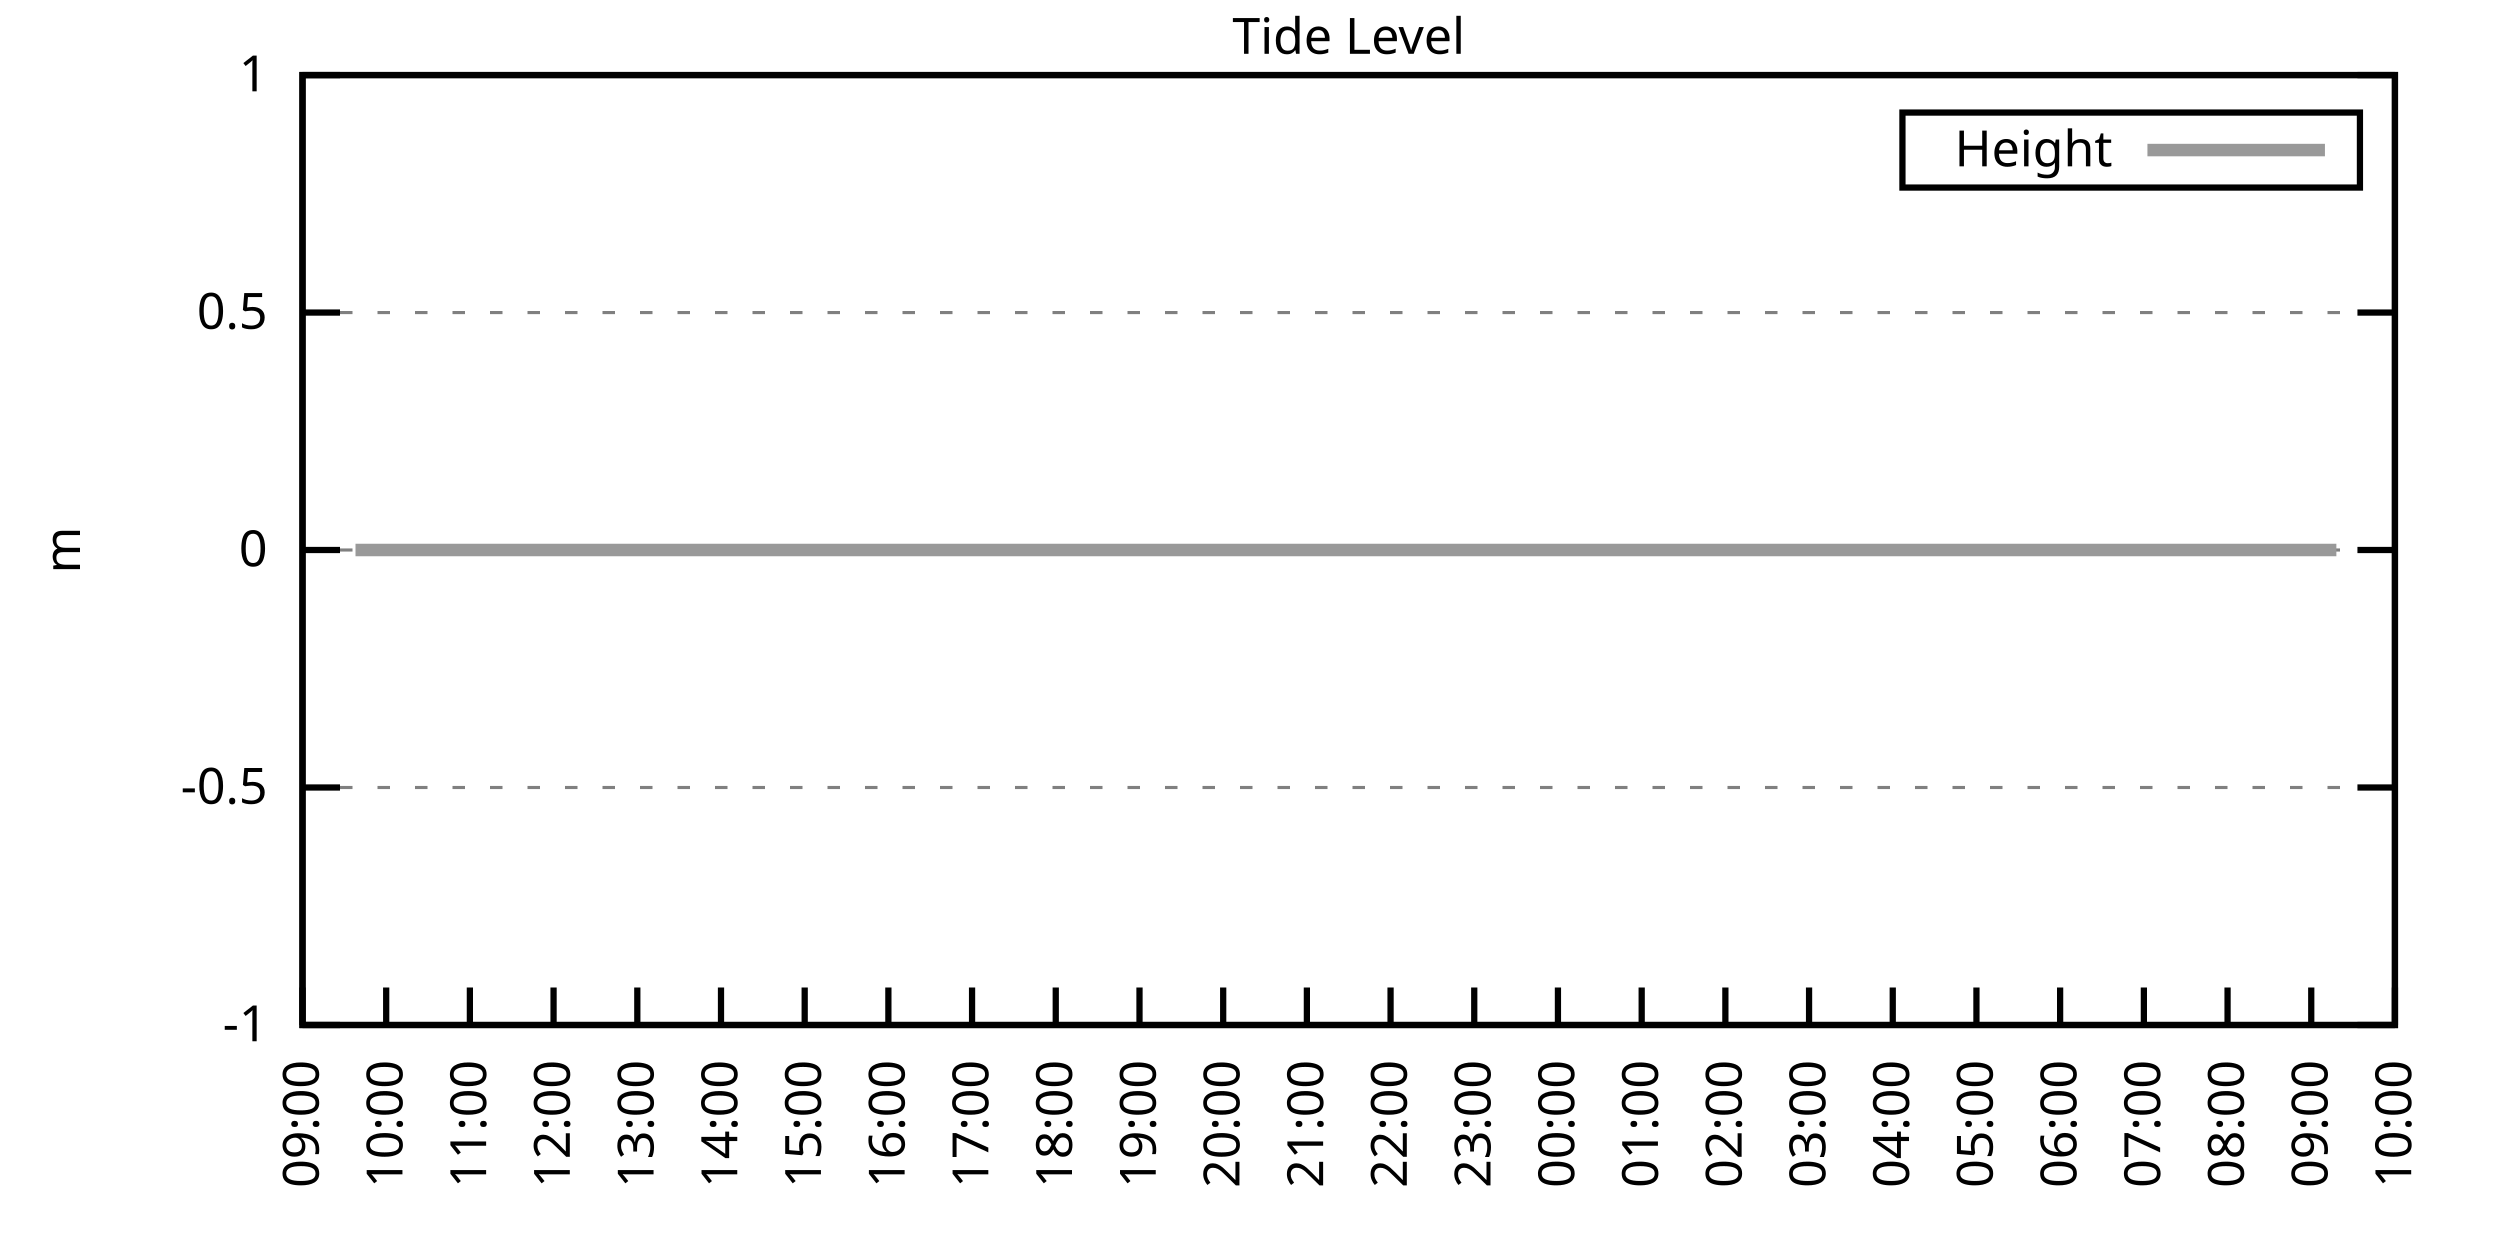
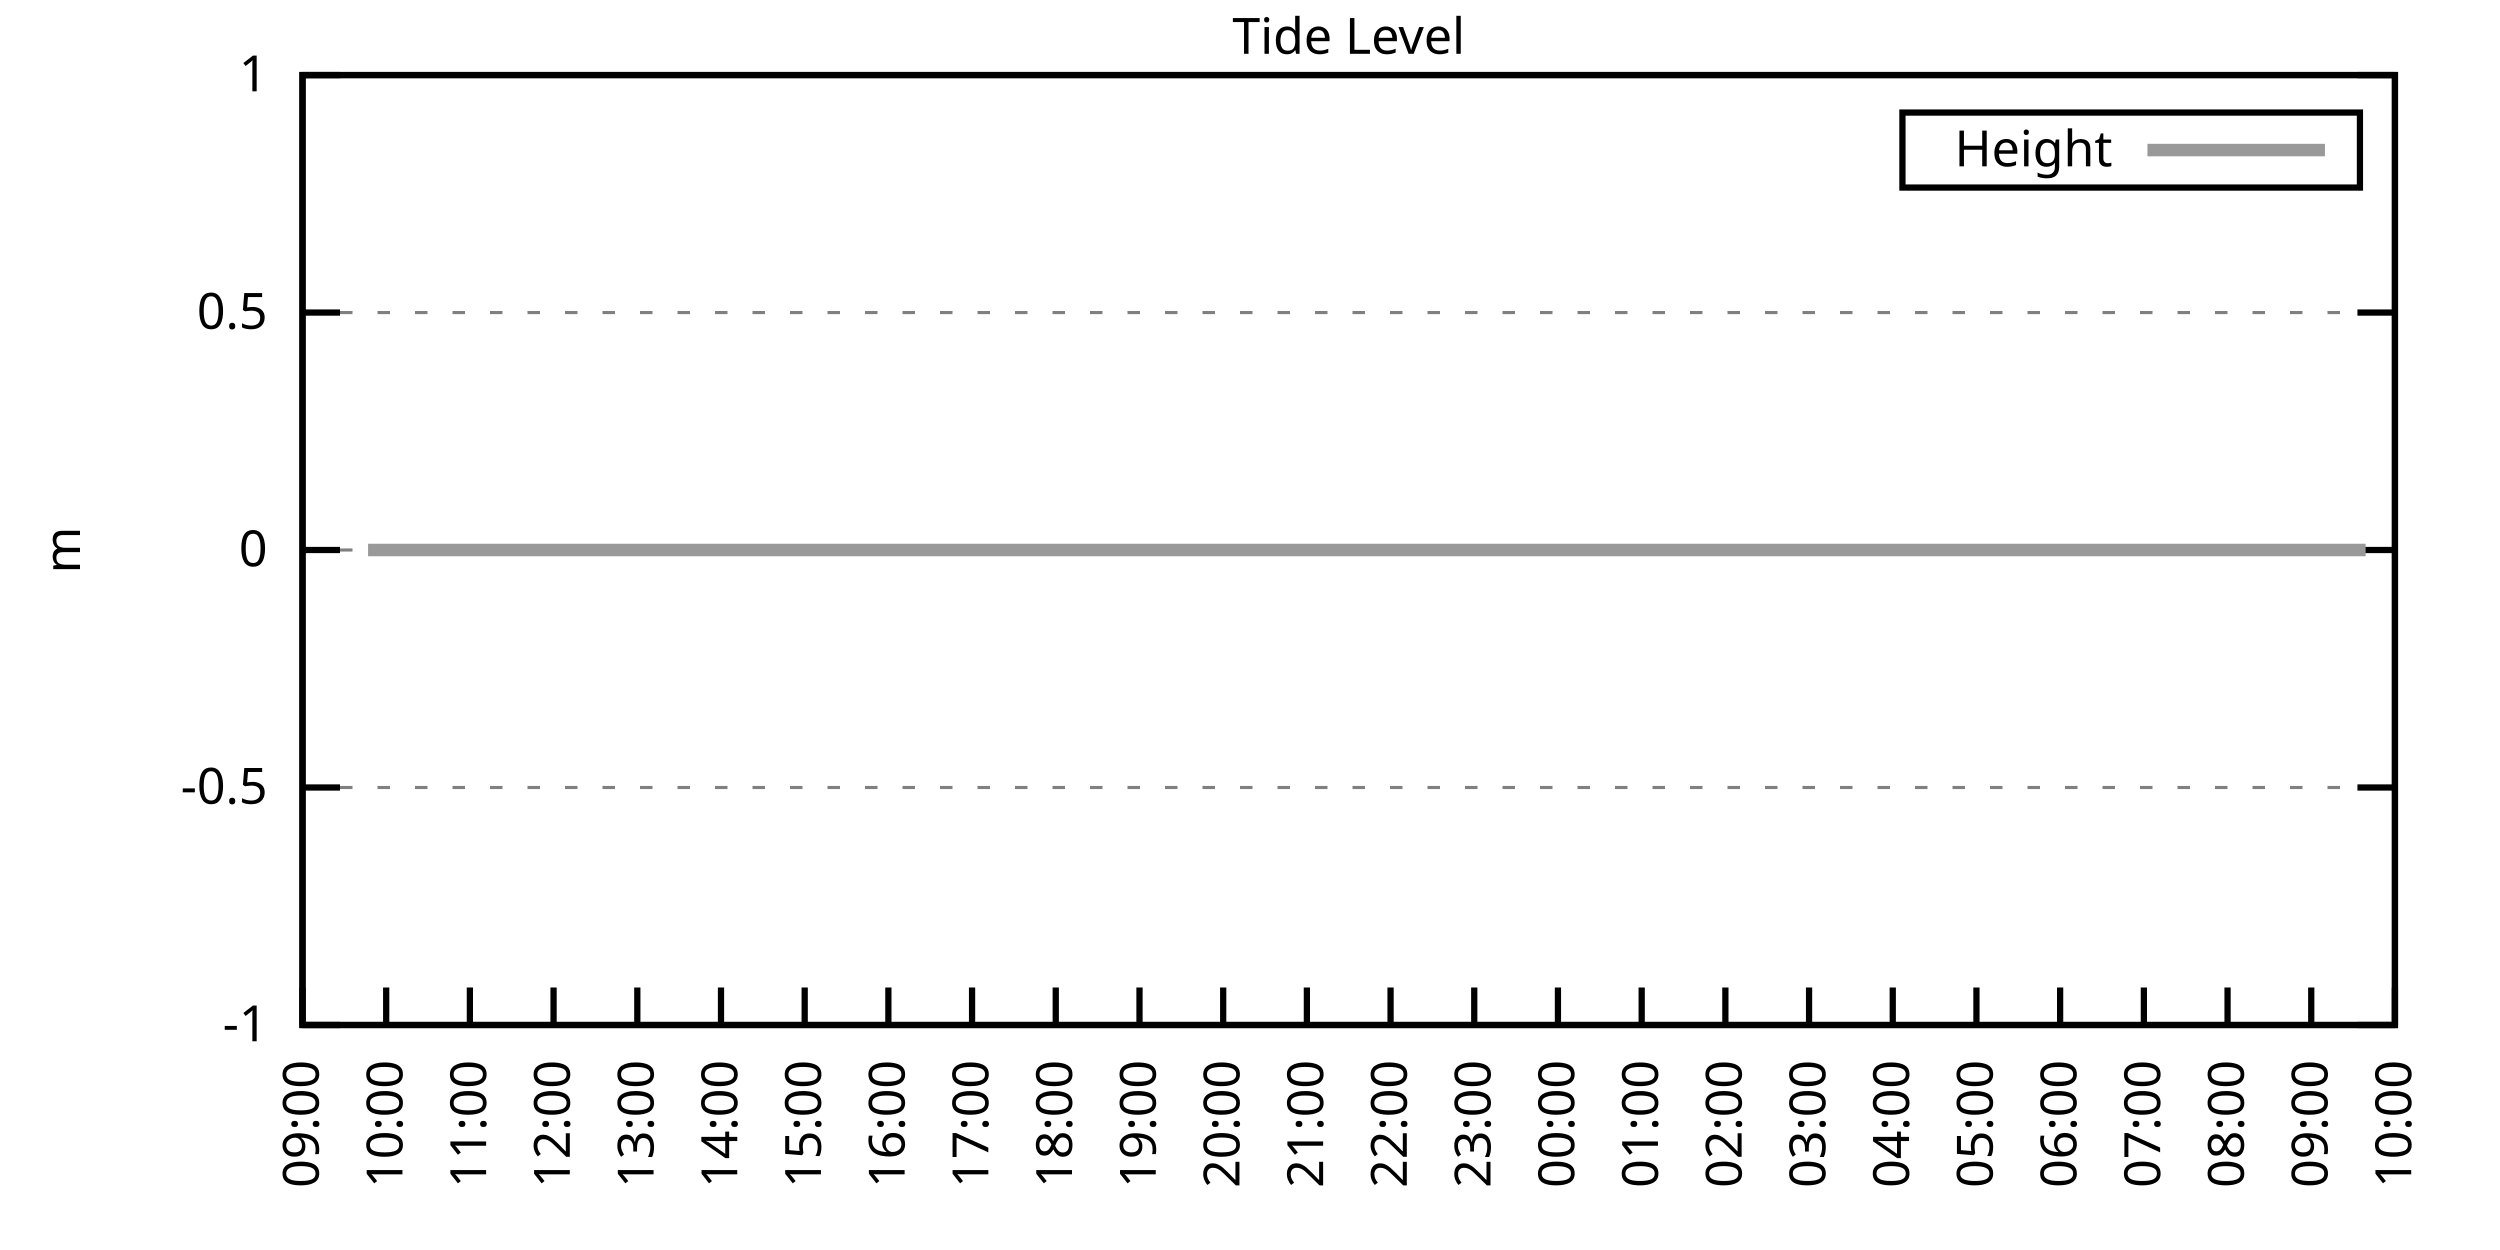
<svg xmlns="http://www.w3.org/2000/svg" xmlns:xlink="http://www.w3.org/1999/xlink" width="400" height="200" viewBox="0 0 400 200">
  <g id="gnuplot_canvas">
    <rect x="0" y="0" width="400" height="200" fill="none" />
    <defs>
      <circle id="gpDot" r="0.5" stroke-width="0.5" stroke="currentColor" />
      <path id="gpPt0" stroke-width="0.333" stroke="currentColor" d="M-1,0 h2 M0,-1 v2" />
      <path id="gpPt1" stroke-width="0.333" stroke="currentColor" d="M-1,-1 L1,1 M1,-1 L-1,1" />
      <path id="gpPt2" stroke-width="0.333" stroke="currentColor" d="M-1,0 L1,0 M0,-1 L0,1 M-1,-1 L1,1 M-1,1 L1,-1" />
      <rect id="gpPt3" stroke-width="0.333" stroke="currentColor" x="-1" y="-1" width="2" height="2" />
      <rect id="gpPt4" stroke-width="0.333" stroke="currentColor" fill="currentColor" x="-1" y="-1" width="2" height="2" />
      <circle id="gpPt5" stroke-width="0.333" stroke="currentColor" cx="0" cy="0" r="1" />
      <use xlink:href="#gpPt5" id="gpPt6" fill="currentColor" stroke="none" />
      <path id="gpPt7" stroke-width="0.333" stroke="currentColor" d="M0,-1.33 L-1.33,0.67 L1.33,0.67 z" />
      <use xlink:href="#gpPt7" id="gpPt8" fill="currentColor" stroke="none" />
      <use xlink:href="#gpPt7" id="gpPt9" stroke="currentColor" transform="rotate(180)" />
      <use xlink:href="#gpPt9" id="gpPt10" fill="currentColor" stroke="none" />
      <use xlink:href="#gpPt3" id="gpPt11" stroke="currentColor" transform="rotate(45)" />
      <use xlink:href="#gpPt11" id="gpPt12" fill="currentColor" stroke="none" />
      <path id="gpPt13" stroke-width="0.333" stroke="currentColor" d="M0,1.330 L1.265,0.411 L0.782,-1.067 L-0.782,-1.076 L-1.265,0.411 z" />
      <use xlink:href="#gpPt13" id="gpPt14" fill="currentColor" stroke="none" />
      <filter id="textbox" filterUnits="objectBoundingBox" x="0" y="0" height="1" width="1">
        <feFlood flood-color="white" flood-opacity="1" result="bgnd" />
        <feComposite in="SourceGraphic" in2="bgnd" operator="atop" />
      </filter>
      <filter id="greybox" filterUnits="objectBoundingBox" x="0" y="0" height="1" width="1">
        <feFlood flood-color="lightgrey" flood-opacity="1" result="grey" />
        <feComposite in="SourceGraphic" in2="grey" operator="atop" />
      </filter>
    </defs>
    <g fill="none" color="white" stroke="currentColor" stroke-width="1.00" stroke-linecap="butt" stroke-linejoin="miter">
</g>
    <g fill="none" color="black" stroke="currentColor" stroke-width="1.00" stroke-linecap="butt" stroke-linejoin="miter">
      <g stroke="none" shape-rendering="crispEdges">
        <polygon fill="rgb(255, 255, 255)" points="48.40,164.00 383.18,164.00 383.18,12.02 48.40,12.02 " />
      </g>
    </g>
    <g fill="none" color="black" stroke="currentColor" stroke-width="1.00" stroke-linecap="butt" stroke-linejoin="miter">
</g>
    <g fill="none" color="black" stroke="black" stroke-width="0.50" stroke-linecap="butt" stroke-linejoin="miter">
</g>
    <g fill="none" color="gray" stroke="currentColor" stroke-width="0.50" stroke-linecap="butt" stroke-linejoin="miter">
      <path stroke="gray" stroke-dasharray="2,4" class="gridline" d="M48.40,164.00 L383.19,164.00  " />
    </g>
    <g fill="none" color="gray" stroke="gray" stroke-width="1.00" stroke-linecap="butt" stroke-linejoin="miter">
</g>
    <g fill="none" color="black" stroke="currentColor" stroke-width="1.00" stroke-linecap="butt" stroke-linejoin="miter">
      <path stroke="black" d="M48.40,164.00 L54.40,164.00 M383.19,164.00 L377.19,164.00  " />
      <g transform="translate(42.80,166.60)" stroke="none" fill="black" font-family="Sans" font-size="8.00" text-anchor="end">
        <text>
          <tspan font-family="Sans">-1</tspan>
        </text>
      </g>
    </g>
    <g fill="none" color="black" stroke="currentColor" stroke-width="1.00" stroke-linecap="butt" stroke-linejoin="miter">
</g>
    <g fill="none" color="black" stroke="black" stroke-width="0.50" stroke-linecap="butt" stroke-linejoin="miter">
</g>
    <g fill="none" color="gray" stroke="currentColor" stroke-width="0.50" stroke-linecap="butt" stroke-linejoin="miter">
      <path stroke="gray" stroke-dasharray="2,4" class="gridline" d="M48.40,126.00 L383.19,126.00  " />
    </g>
    <g fill="none" color="gray" stroke="gray" stroke-width="1.00" stroke-linecap="butt" stroke-linejoin="miter">
</g>
    <g fill="none" color="black" stroke="currentColor" stroke-width="1.00" stroke-linecap="butt" stroke-linejoin="miter">
      <path stroke="black" d="M48.40,126.00 L54.40,126.00 M383.19,126.00 L377.19,126.00  " />
      <g transform="translate(42.80,128.60)" stroke="none" fill="black" font-family="Sans" font-size="8.00" text-anchor="end">
        <text>
          <tspan font-family="Sans">-0.5</tspan>
        </text>
      </g>
    </g>
    <g fill="none" color="black" stroke="currentColor" stroke-width="1.00" stroke-linecap="butt" stroke-linejoin="miter">
</g>
    <g fill="none" color="black" stroke="black" stroke-width="0.50" stroke-linecap="butt" stroke-linejoin="miter">
</g>
    <g fill="none" color="gray" stroke="currentColor" stroke-width="0.50" stroke-linecap="butt" stroke-linejoin="miter">
      <path stroke="gray" stroke-dasharray="2,4" class="gridline" d="M48.40,88.00 L383.19,88.00  " />
    </g>
    <g fill="none" color="gray" stroke="gray" stroke-width="1.00" stroke-linecap="butt" stroke-linejoin="miter">
</g>
    <g fill="none" color="black" stroke="currentColor" stroke-width="1.00" stroke-linecap="butt" stroke-linejoin="miter">
      <path stroke="black" d="M48.40,88.00 L54.40,88.00 M383.19,88.00 L377.19,88.00  " />
      <g transform="translate(42.80,90.60)" stroke="none" fill="black" font-family="Sans" font-size="8.00" text-anchor="end">
        <text>
          <tspan font-family="Sans"> 0</tspan>
        </text>
      </g>
    </g>
    <g fill="none" color="black" stroke="currentColor" stroke-width="1.00" stroke-linecap="butt" stroke-linejoin="miter">
</g>
    <g fill="none" color="black" stroke="black" stroke-width="0.50" stroke-linecap="butt" stroke-linejoin="miter">
</g>
    <g fill="none" color="gray" stroke="currentColor" stroke-width="0.50" stroke-linecap="butt" stroke-linejoin="miter">
      <path stroke="gray" stroke-dasharray="2,4" class="gridline" d="M48.40,50.01 L383.19,50.01  " />
    </g>
    <g fill="none" color="gray" stroke="gray" stroke-width="1.00" stroke-linecap="butt" stroke-linejoin="miter">
</g>
    <g fill="none" color="black" stroke="currentColor" stroke-width="1.00" stroke-linecap="butt" stroke-linejoin="miter">
      <path stroke="black" d="M48.40,50.01 L54.40,50.01 M383.19,50.01 L377.19,50.01  " />
      <g transform="translate(42.80,52.61)" stroke="none" fill="black" font-family="Sans" font-size="8.00" text-anchor="end">
        <text>
          <tspan font-family="Sans"> 0.5</tspan>
        </text>
      </g>
    </g>
    <g fill="none" color="black" stroke="currentColor" stroke-width="1.00" stroke-linecap="butt" stroke-linejoin="miter">
</g>
    <g fill="none" color="black" stroke="black" stroke-width="0.50" stroke-linecap="butt" stroke-linejoin="miter">
</g>
    <g fill="none" color="gray" stroke="currentColor" stroke-width="0.50" stroke-linecap="butt" stroke-linejoin="miter">
      <path stroke="gray" stroke-dasharray="2,4" class="gridline" d="M48.40,12.01 L383.19,12.01  " />
    </g>
    <g fill="none" color="gray" stroke="gray" stroke-width="1.00" stroke-linecap="butt" stroke-linejoin="miter">
</g>
    <g fill="none" color="black" stroke="currentColor" stroke-width="1.00" stroke-linecap="butt" stroke-linejoin="miter">
      <path stroke="black" d="M48.40,12.01 L54.40,12.01 M383.19,12.01 L377.19,12.01  " />
      <g transform="translate(42.80,14.61)" stroke="none" fill="black" font-family="Sans" font-size="8.00" text-anchor="end">
        <text>
          <tspan font-family="Sans"> 1</tspan>
        </text>
      </g>
    </g>
    <g fill="none" color="black" stroke="currentColor" stroke-width="1.00" stroke-linecap="butt" stroke-linejoin="miter">
      <path stroke="black" d="M48.40,164.00 L48.40,158.00  " />
      <g transform="translate(51.00,169.60) rotate(270.00)" stroke="none" fill="black" font-family="Sans" font-size="8.00" text-anchor="end">
        <text>
          <tspan font-family="Sans">09:00</tspan>
        </text>
      </g>
    </g>
    <g fill="none" color="black" stroke="currentColor" stroke-width="1.00" stroke-linecap="butt" stroke-linejoin="miter">
      <path stroke="black" d="M61.79,164.00 L61.79,158.00  " />
      <g transform="translate(64.39,169.60) rotate(270.00)" stroke="none" fill="black" font-family="Sans" font-size="8.00" text-anchor="end">
        <text>
          <tspan font-family="Sans">10:00</tspan>
        </text>
      </g>
    </g>
    <g fill="none" color="black" stroke="currentColor" stroke-width="1.00" stroke-linecap="butt" stroke-linejoin="miter">
      <path stroke="black" d="M75.18,164.00 L75.18,158.00  " />
      <g transform="translate(77.78,169.60) rotate(270.00)" stroke="none" fill="black" font-family="Sans" font-size="8.00" text-anchor="end">
        <text>
          <tspan font-family="Sans">11:00</tspan>
        </text>
      </g>
    </g>
    <g fill="none" color="black" stroke="currentColor" stroke-width="1.00" stroke-linecap="butt" stroke-linejoin="miter">
      <path stroke="black" d="M88.57,164.00 L88.57,158.00  " />
      <g transform="translate(91.17,169.60) rotate(270.00)" stroke="none" fill="black" font-family="Sans" font-size="8.00" text-anchor="end">
        <text>
          <tspan font-family="Sans">12:00</tspan>
        </text>
      </g>
    </g>
    <g fill="none" color="black" stroke="currentColor" stroke-width="1.00" stroke-linecap="butt" stroke-linejoin="miter">
      <path stroke="black" d="M101.97,164.00 L101.97,158.00  " />
      <g transform="translate(104.57,169.60) rotate(270.00)" stroke="none" fill="black" font-family="Sans" font-size="8.00" text-anchor="end">
        <text>
          <tspan font-family="Sans">13:00</tspan>
        </text>
      </g>
    </g>
    <g fill="none" color="black" stroke="currentColor" stroke-width="1.00" stroke-linecap="butt" stroke-linejoin="miter">
      <path stroke="black" d="M115.36,164.00 L115.36,158.00  " />
      <g transform="translate(117.96,169.60) rotate(270.00)" stroke="none" fill="black" font-family="Sans" font-size="8.00" text-anchor="end">
        <text>
          <tspan font-family="Sans">14:00</tspan>
        </text>
      </g>
    </g>
    <g fill="none" color="black" stroke="currentColor" stroke-width="1.00" stroke-linecap="butt" stroke-linejoin="miter">
      <path stroke="black" d="M128.75,164.00 L128.75,158.00  " />
      <g transform="translate(131.35,169.60) rotate(270.00)" stroke="none" fill="black" font-family="Sans" font-size="8.00" text-anchor="end">
        <text>
          <tspan font-family="Sans">15:00</tspan>
        </text>
      </g>
    </g>
    <g fill="none" color="black" stroke="currentColor" stroke-width="1.00" stroke-linecap="butt" stroke-linejoin="miter">
      <path stroke="black" d="M142.14,164.00 L142.14,158.00  " />
      <g transform="translate(144.74,169.60) rotate(270.00)" stroke="none" fill="black" font-family="Sans" font-size="8.00" text-anchor="end">
        <text>
          <tspan font-family="Sans">16:00</tspan>
        </text>
      </g>
    </g>
    <g fill="none" color="black" stroke="currentColor" stroke-width="1.00" stroke-linecap="butt" stroke-linejoin="miter">
      <path stroke="black" d="M155.53,164.00 L155.53,158.00  " />
      <g transform="translate(158.13,169.60) rotate(270.00)" stroke="none" fill="black" font-family="Sans" font-size="8.00" text-anchor="end">
        <text>
          <tspan font-family="Sans">17:00</tspan>
        </text>
      </g>
    </g>
    <g fill="none" color="black" stroke="currentColor" stroke-width="1.00" stroke-linecap="butt" stroke-linejoin="miter">
      <path stroke="black" d="M168.92,164.00 L168.92,158.00  " />
      <g transform="translate(171.52,169.60) rotate(270.00)" stroke="none" fill="black" font-family="Sans" font-size="8.00" text-anchor="end">
        <text>
          <tspan font-family="Sans">18:00</tspan>
        </text>
      </g>
    </g>
    <g fill="none" color="black" stroke="currentColor" stroke-width="1.00" stroke-linecap="butt" stroke-linejoin="miter">
      <path stroke="black" d="M182.32,164.00 L182.32,158.00  " />
      <g transform="translate(184.92,169.60) rotate(270.00)" stroke="none" fill="black" font-family="Sans" font-size="8.00" text-anchor="end">
        <text>
          <tspan font-family="Sans">19:00</tspan>
        </text>
      </g>
    </g>
    <g fill="none" color="black" stroke="currentColor" stroke-width="1.00" stroke-linecap="butt" stroke-linejoin="miter">
      <path stroke="black" d="M195.71,164.00 L195.71,158.00  " />
      <g transform="translate(198.31,169.60) rotate(270.00)" stroke="none" fill="black" font-family="Sans" font-size="8.00" text-anchor="end">
        <text>
          <tspan font-family="Sans">20:00</tspan>
        </text>
      </g>
    </g>
    <g fill="none" color="black" stroke="currentColor" stroke-width="1.00" stroke-linecap="butt" stroke-linejoin="miter">
      <path stroke="black" d="M209.10,164.00 L209.10,158.00  " />
      <g transform="translate(211.70,169.60) rotate(270.00)" stroke="none" fill="black" font-family="Sans" font-size="8.00" text-anchor="end">
        <text>
          <tspan font-family="Sans">21:00</tspan>
        </text>
      </g>
    </g>
    <g fill="none" color="black" stroke="currentColor" stroke-width="1.00" stroke-linecap="butt" stroke-linejoin="miter">
      <path stroke="black" d="M222.49,164.00 L222.49,158.00  " />
      <g transform="translate(225.09,169.60) rotate(270.00)" stroke="none" fill="black" font-family="Sans" font-size="8.00" text-anchor="end">
        <text>
          <tspan font-family="Sans">22:00</tspan>
        </text>
      </g>
    </g>
    <g fill="none" color="black" stroke="currentColor" stroke-width="1.00" stroke-linecap="butt" stroke-linejoin="miter">
      <path stroke="black" d="M235.88,164.00 L235.88,158.00  " />
      <g transform="translate(238.48,169.60) rotate(270.00)" stroke="none" fill="black" font-family="Sans" font-size="8.00" text-anchor="end">
        <text>
          <tspan font-family="Sans">23:00</tspan>
        </text>
      </g>
    </g>
    <g fill="none" color="black" stroke="currentColor" stroke-width="1.00" stroke-linecap="butt" stroke-linejoin="miter">
      <path stroke="black" d="M249.27,164.00 L249.27,158.00  " />
      <g transform="translate(251.87,169.60) rotate(270.00)" stroke="none" fill="black" font-family="Sans" font-size="8.00" text-anchor="end">
        <text>
          <tspan font-family="Sans">00:00</tspan>
        </text>
      </g>
    </g>
    <g fill="none" color="black" stroke="currentColor" stroke-width="1.00" stroke-linecap="butt" stroke-linejoin="miter">
      <path stroke="black" d="M262.67,164.00 L262.67,158.00  " />
      <g transform="translate(265.27,169.60) rotate(270.00)" stroke="none" fill="black" font-family="Sans" font-size="8.00" text-anchor="end">
        <text>
          <tspan font-family="Sans">01:00</tspan>
        </text>
      </g>
    </g>
    <g fill="none" color="black" stroke="currentColor" stroke-width="1.00" stroke-linecap="butt" stroke-linejoin="miter">
      <path stroke="black" d="M276.06,164.00 L276.06,158.00  " />
      <g transform="translate(278.66,169.60) rotate(270.00)" stroke="none" fill="black" font-family="Sans" font-size="8.00" text-anchor="end">
        <text>
          <tspan font-family="Sans">02:00</tspan>
        </text>
      </g>
    </g>
    <g fill="none" color="black" stroke="currentColor" stroke-width="1.00" stroke-linecap="butt" stroke-linejoin="miter">
      <path stroke="black" d="M289.45,164.00 L289.45,158.00  " />
      <g transform="translate(292.05,169.60) rotate(270.00)" stroke="none" fill="black" font-family="Sans" font-size="8.00" text-anchor="end">
        <text>
          <tspan font-family="Sans">03:00</tspan>
        </text>
      </g>
    </g>
    <g fill="none" color="black" stroke="currentColor" stroke-width="1.00" stroke-linecap="butt" stroke-linejoin="miter">
      <path stroke="black" d="M302.84,164.00 L302.84,158.00  " />
      <g transform="translate(305.44,169.60) rotate(270.00)" stroke="none" fill="black" font-family="Sans" font-size="8.00" text-anchor="end">
        <text>
          <tspan font-family="Sans">04:00</tspan>
        </text>
      </g>
    </g>
    <g fill="none" color="black" stroke="currentColor" stroke-width="1.00" stroke-linecap="butt" stroke-linejoin="miter">
      <path stroke="black" d="M316.23,164.00 L316.23,158.00  " />
      <g transform="translate(318.83,169.60) rotate(270.00)" stroke="none" fill="black" font-family="Sans" font-size="8.00" text-anchor="end">
        <text>
          <tspan font-family="Sans">05:00</tspan>
        </text>
      </g>
    </g>
    <g fill="none" color="black" stroke="currentColor" stroke-width="1.00" stroke-linecap="butt" stroke-linejoin="miter">
      <path stroke="black" d="M329.62,164.00 L329.62,158.00  " />
      <g transform="translate(332.22,169.60) rotate(270.00)" stroke="none" fill="black" font-family="Sans" font-size="8.00" text-anchor="end">
        <text>
          <tspan font-family="Sans">06:00</tspan>
        </text>
      </g>
    </g>
    <g fill="none" color="black" stroke="currentColor" stroke-width="1.00" stroke-linecap="butt" stroke-linejoin="miter">
      <path stroke="black" d="M343.02,164.00 L343.02,158.00  " />
      <g transform="translate(345.62,169.60) rotate(270.00)" stroke="none" fill="black" font-family="Sans" font-size="8.00" text-anchor="end">
        <text>
          <tspan font-family="Sans">07:00</tspan>
        </text>
      </g>
    </g>
    <g fill="none" color="black" stroke="currentColor" stroke-width="1.00" stroke-linecap="butt" stroke-linejoin="miter">
      <path stroke="black" d="M356.41,164.00 L356.41,158.00  " />
      <g transform="translate(359.01,169.60) rotate(270.00)" stroke="none" fill="black" font-family="Sans" font-size="8.00" text-anchor="end">
        <text>
          <tspan font-family="Sans">08:00</tspan>
        </text>
      </g>
    </g>
    <g fill="none" color="black" stroke="currentColor" stroke-width="1.00" stroke-linecap="butt" stroke-linejoin="miter">
      <path stroke="black" d="M369.80,164.00 L369.80,158.00  " />
      <g transform="translate(372.40,169.60) rotate(270.00)" stroke="none" fill="black" font-family="Sans" font-size="8.00" text-anchor="end">
        <text>
          <tspan font-family="Sans">09:00</tspan>
        </text>
      </g>
    </g>
    <g fill="none" color="black" stroke="currentColor" stroke-width="1.00" stroke-linecap="butt" stroke-linejoin="miter">
      <path stroke="black" d="M383.19,164.00 L383.19,158.00  " />
      <g transform="translate(385.79,169.60) rotate(270.00)" stroke="none" fill="black" font-family="Sans" font-size="8.00" text-anchor="end">
        <text>
          <tspan font-family="Sans">10:00</tspan>
        </text>
      </g>
    </g>
    <g fill="none" color="black" stroke="currentColor" stroke-width="1.00" stroke-linecap="butt" stroke-linejoin="miter">
</g>
    <g fill="none" color="black" stroke="currentColor" stroke-width="1.00" stroke-linecap="butt" stroke-linejoin="miter">
      <path stroke="black" d="M48.40,12.01 L48.40,164.00 L383.19,164.00 L383.19,12.01 L48.40,12.01 Z  " />
    </g>
    <g fill="none" color="black" stroke="currentColor" stroke-width="1.00" stroke-linecap="butt" stroke-linejoin="miter">
</g>
    <g fill="none" color="black" stroke="currentColor" stroke-width="1.00" stroke-linecap="butt" stroke-linejoin="miter">
      <path stroke="black" d="M304.39,30.01 L304.39,18.01 L377.59,18.01 L377.59,30.01 L304.39,30.01 Z  " />
    </g>
    <g id="Tide_level_plot_1">
      <g fill="none" color="white" stroke="black" stroke-width="2.00" stroke-linecap="butt" stroke-linejoin="miter">
</g>
      <g fill="none" color="black" stroke="currentColor" stroke-width="2.00" stroke-linecap="butt" stroke-linejoin="miter">
        <g transform="translate(337.99,26.61)" stroke="none" fill="black" font-family="Sans" font-size="8.00" text-anchor="end">
          <text>
            <tspan font-family="Sans">Height</tspan>
          </text>
        </g>
      </g>
      <g fill="none" color="black" stroke="currentColor" stroke-width="2.00" stroke-linecap="butt" stroke-linejoin="miter">
-         <path stroke="rgb(153, 153, 153)" d="M343.59,24.01 L371.99,24.01 M56.88,88.00 L58.89,88.00 L61.35,88.00 L63.80,88.00 L65.81,88.00 L68.26,88.00   L70.27,88.00 L72.73,88.00 L74.51,88.00 L77.19,88.00 L79.20,88.00 L81.43,88.00 L83.66,88.00 L85.90,88.00   L88.13,88.00 L90.58,88.00 L92.59,88.00 L94.82,88.00 L97.28,88.00 L99.51,88.00 L101.52,88.00 L103.53,88.00   L105.98,88.00 L108.44,88.00 L110.67,88.00 L112.68,88.00 L115.13,88.00 L117.37,88.00 L119.15,88.00 L121.61,88.00   L124.06,88.00 L126.29,88.00 L128.30,88.00 L130.76,88.00 L132.99,88.00 L135.00,88.00 L137.45,88.00 L139.46,88.00   L141.69,88.00 L143.70,88.00 L146.16,88.00 L148.17,88.00 L150.85,88.00 L152.85,88.00 L155.09,88.00 L157.32,88.00   L159.77,88.00 L161.78,88.00 L163.79,88.00 L166.47,88.00 L168.70,88.00 L170.93,88.00 L172.94,88.00 L175.40,88.00   L177.18,88.00 L179.86,88.00 L181.65,88.00 L184.10,88.00 L186.33,88.00 L188.57,88.00 L191.02,88.00 L193.25,88.00   L195.48,88.00 L197.72,88.00 L199.73,88.00 L201.96,88.00 L204.41,88.00 L206.64,88.00 L208.88,88.00 L210.88,88.00   L212.89,88.00 L215.13,88.00 L217.36,88.00 L220.04,88.00 L222.04,88.00 L224.50,88.00 L226.29,88.00 L228.74,88.00   L231.20,88.00 L233.43,88.00 L235.66,88.00 L237.67,88.00 L239.68,88.00 L242.36,88.00 L244.59,88.00 L246.82,88.00   L248.60,88.00 L251.28,88.00 L253.51,88.00 L255.75,88.00 L257.53,88.00 L259.32,88.00 L262.00,88.00 L264.23,88.00   L266.46,88.00 L268.92,88.00 L270.92,88.00 L273.60,88.00 L275.61,88.00 L278.07,88.00 L280.30,88.00 L282.53,88.00   L284.76,88.00 L286.77,88.00 L289.00,88.00 L290.79,88.00 L293.47,88.00 L295.70,88.00 L298.15,88.00 L300.16,88.00   L302.17,88.00 L304.63,88.00 L307.08,88.00 L309.31,88.00 L311.32,88.00 L313.78,88.00 L316.01,88.00 L317.79,88.00   L320.47,88.00 L322.26,88.00 L324.94,88.00 L326.95,88.00 L329.40,88.00 L331.41,88.00 L333.86,88.00 L335.87,88.00   L338.33,88.00 L340.56,88.00 L342.57,88.00 L345.02,88.00 L347.26,88.00 L349.26,88.00 L351.50,88.00 L353.73,88.00   L355.96,88.00 L357.97,88.00 L360.42,88.00 L362.88,88.00 L364.89,88.00 L367.34,88.00 L369.35,88.00 L371.36,88.00   L373.82,88.00  " />
+         <path stroke="rgb(153, 153, 153)" d="M343.59,24.01 L371.99,24.01 M58.89,88.00 L61.35,88.00 L63.80,88.00 L65.81,88.00 L68.26,88.00 L70.27,88.00   L72.73,88.00 L74.51,88.00 L77.19,88.00 L79.20,88.00 L81.43,88.00 L83.66,88.00 L85.90,88.00 L88.13,88.00   L90.58,88.00 L92.59,88.00 L94.82,88.00 L97.28,88.00 L99.51,88.00 L101.52,88.00 L103.53,88.00 L105.98,88.00   L108.44,88.00 L110.67,88.00 L112.68,88.00 L115.13,88.00 L117.37,88.00 L119.15,88.00 L121.61,88.00 L124.06,88.00   L126.29,88.00 L128.30,88.00 L130.76,88.00 L132.99,88.00 L135.00,88.00 L137.45,88.00 L139.46,88.00 L141.69,88.00   L143.70,88.00 L146.16,88.00 L148.17,88.00 L150.85,88.00 L152.85,88.00 L155.09,88.00 L157.32,88.00 L159.77,88.00   L161.78,88.00 L163.79,88.00 L166.47,88.00 L168.70,88.00 L170.93,88.00 L172.94,88.00 L175.40,88.00 L177.18,88.00   L179.86,88.00 L181.65,88.00 L184.10,88.00 L186.33,88.00 L188.57,88.00 L191.02,88.00 L193.25,88.00 L195.48,88.00   L197.72,88.00 L199.73,88.00 L201.96,88.00 L204.41,88.00 L206.64,88.00 L208.88,88.00 L210.88,88.00 L212.89,88.00   L215.13,88.00 L217.36,88.00 L220.04,88.00 L222.04,88.00 L224.50,88.00 L226.29,88.00 L228.74,88.00 L231.20,88.00   L233.43,88.00 L235.66,88.00 L237.67,88.00 L239.68,88.00 L242.36,88.00 L244.59,88.00 L246.82,88.00 L248.60,88.00   L251.28,88.00 L253.51,88.00 L255.75,88.00 L257.53,88.00 L259.32,88.00 L262.00,88.00 L264.23,88.00 L266.46,88.00   L268.92,88.00 L270.92,88.00 L273.60,88.00 L275.61,88.00 L278.07,88.00 L280.30,88.00 L282.53,88.00 L284.76,88.00   L286.77,88.00 L289.00,88.00 L290.79,88.00 L293.47,88.00 L295.70,88.00 L298.15,88.00 L300.16,88.00 L302.17,88.00   L304.63,88.00 L307.08,88.00 L309.31,88.00 L311.32,88.00 L313.78,88.00 L316.01,88.00 L317.79,88.00 L320.47,88.00   L322.26,88.00 L324.94,88.00 L326.95,88.00 L329.40,88.00 L331.41,88.00 L333.86,88.00 L335.87,88.00 L338.33,88.00   L340.56,88.00 L342.57,88.00 L345.02,88.00 L347.26,88.00 L349.26,88.00 L351.50,88.00 L353.73,88.00 L355.96,88.00   L357.97,88.00 L360.42,88.00 L362.88,88.00 L364.89,88.00 L367.34,88.00 L369.35,88.00 L371.36,88.00 L373.82,88.00   L376.27,88.00 L378.50,88.00  " />
      </g>
    </g>
    <g fill="none" color="black" stroke="currentColor" stroke-width="2.00" stroke-linecap="butt" stroke-linejoin="miter">
</g>
    <g fill="none" color="black" stroke="black" stroke-width="1.00" stroke-linecap="butt" stroke-linejoin="miter">
</g>
    <g fill="none" color="black" stroke="currentColor" stroke-width="1.00" stroke-linecap="butt" stroke-linejoin="miter">
      <path stroke="black" d="M48.40,12.01 L48.40,164.00 L383.19,164.00 L383.19,12.01 L48.40,12.01 Z  " />
      <g transform="translate(12.80,88.01) rotate(270.00)" stroke="none" fill="black" font-family="Sans" font-size="8.00" text-anchor="middle">
        <text>
          <tspan font-family="Sans">m</tspan>
        </text>
      </g>
    </g>
    <g fill="none" color="black" stroke="currentColor" stroke-width="1.00" stroke-linecap="butt" stroke-linejoin="miter">
</g>
    <g fill="none" color="black" stroke="currentColor" stroke-width="1.00" stroke-linecap="butt" stroke-linejoin="miter">
      <g transform="translate(215.79,8.61)" stroke="none" fill="black" font-family="Sans" font-size="8.00" text-anchor="middle">
        <text>
          <tspan font-family="Sans">Tide Level</tspan>
        </text>
      </g>
    </g>
    <g fill="none" color="black" stroke="currentColor" stroke-width="1.00" stroke-linecap="butt" stroke-linejoin="miter">
</g>
  </g>
</svg>
